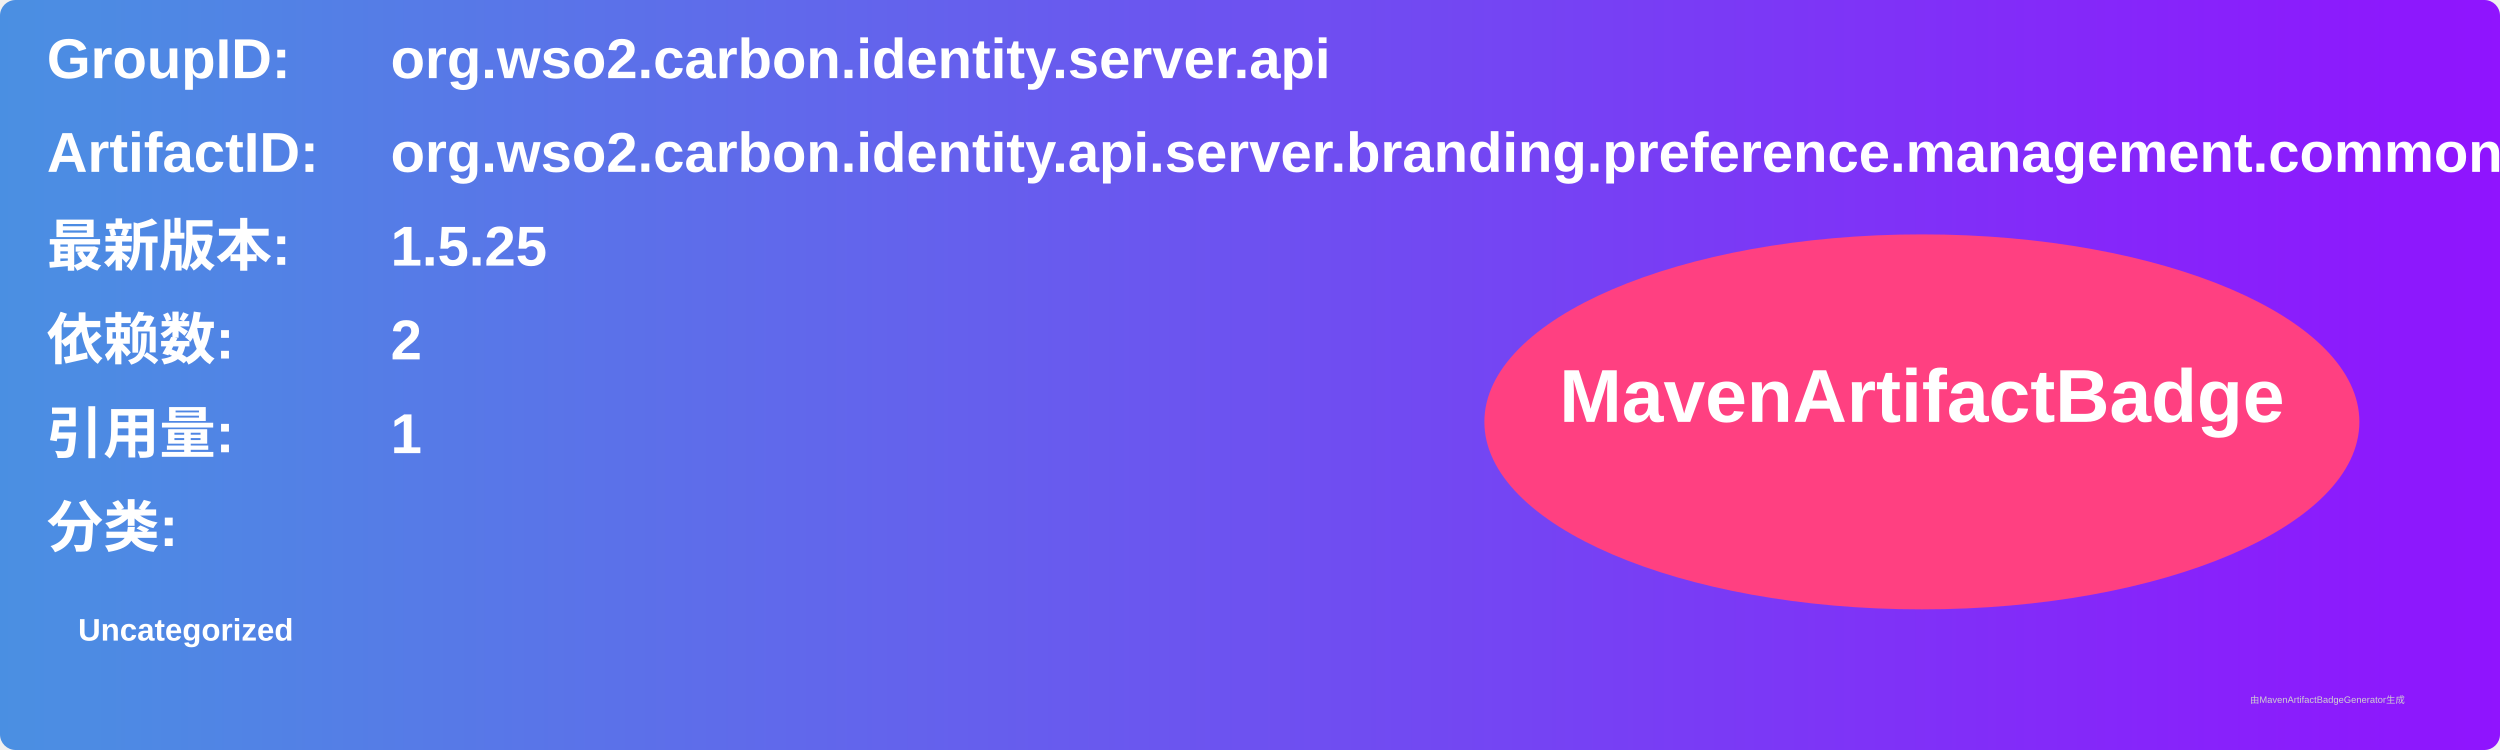
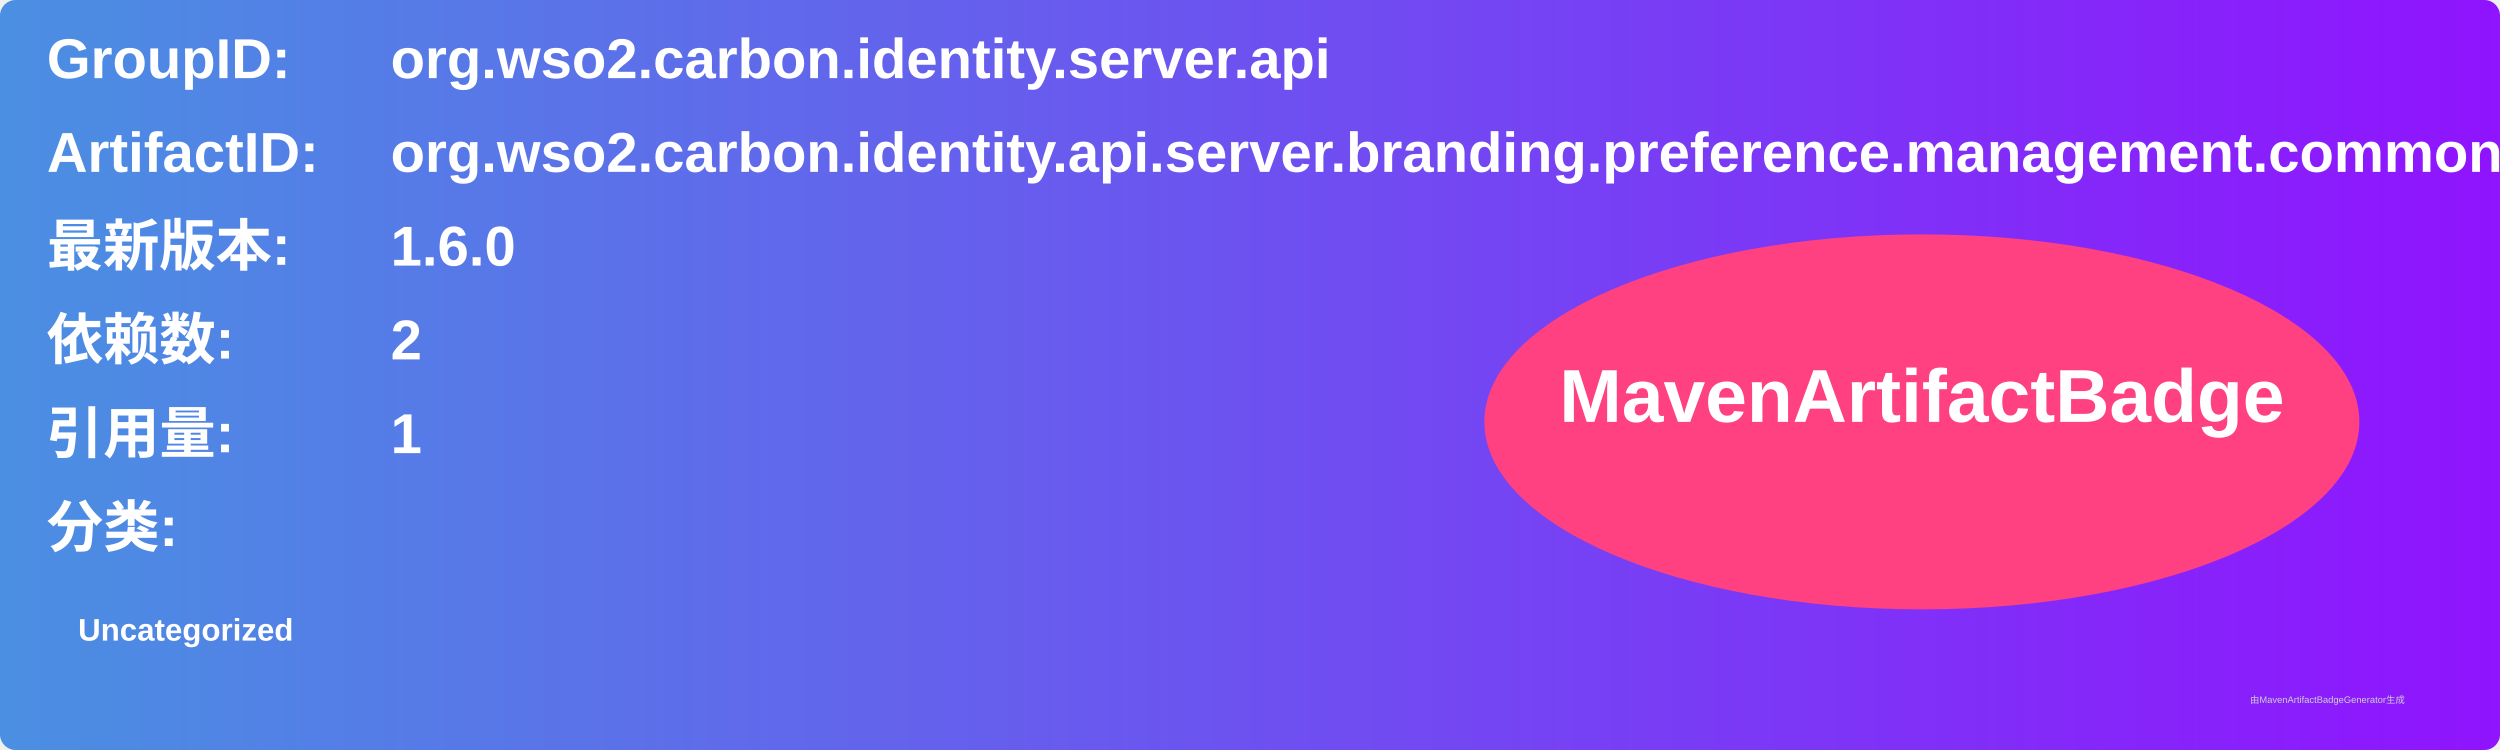
<svg xmlns="http://www.w3.org/2000/svg" width="800" height="240" viewBox="0 0 800 240">
  <linearGradient id="grad" x1="0%" y1="0%" x2="100%" y2="0%">
    <stop offset="0%" stop-color="#4a90e2" />
    <stop offset="100%" stop-color="#9013fe" />
  </linearGradient>
  <rect width="100%" height="100%" rx="5" ry="5" fill="url(#grad)" />
  <g transform="translate(15, 15)">
    <text x="0" y="10" font-family="Arial" font-size="18" fill="white" font-weight="bold" width="260">GroupID:</text>
    <text x="110" y="10" font-family="Arial" font-size="18" fill="white" font-weight="bold" width="460">org.wso2.carbon.identity.server.api</text>
    <text x="0" y="40" font-family="Arial" font-size="18" fill="white" font-weight="bold" width="260">ArtifactID:</text>
    <text x="110" y="40" font-family="Arial" font-size="18" fill="white" font-weight="bold" width="460">org.wso2.carbon.identity.api.server.branding.preference.management.common</text>
    <text x="0" y="70" font-family="Arial" font-size="18" fill="white" font-weight="bold">最新版本:</text>
    <text x="110" y="70" font-family="Arial" font-size="18" fill="white" font-weight="bold">
-       <tspan font-weight="bold">1.5.25</tspan>
+       <tspan font-weight="bold">1.6.0</tspan>
    </text>
    <text x="0" y="100" font-family="Arial" font-size="18" fill="white" font-weight="bold">依赖数: </text>
    <text x="110" y="100" font-family="Arial" font-size="18" fill="white">
      <tspan font-weight="bold">2</tspan>
    </text>
    <text x="0" y="130" font-family="Arial" font-size="18" fill="white" font-weight="bold">引用量: </text>
    <text x="110" y="130" font-family="Arial" font-size="18" fill="white">
      <tspan font-weight="bold">1</tspan>
    </text>
    <text x="0" y="160" font-family="Arial" font-size="18" fill="white" font-weight="bold">分类:</text>
    <text x="10" y="190" font-family="Arial" font-size="10" fill="white">
      <tspan font-weight="bold">Uncategorized</tspan>
    </text>
    <ellipse cx="600" cy="120" rx="140" ry="60" fill="#ff4081" />
    <text x="600" y="120" text-anchor="middle" font-family="Arial" font-size="24" fill="white" font-weight="bold">MavenArtifactBadge</text>
  </g>
  <text x="720" y="225" font-family="Arial" font-size="3" fill="#d0d0d0">由MavenArtifactBadgeGenerator生成</text>
</svg>
